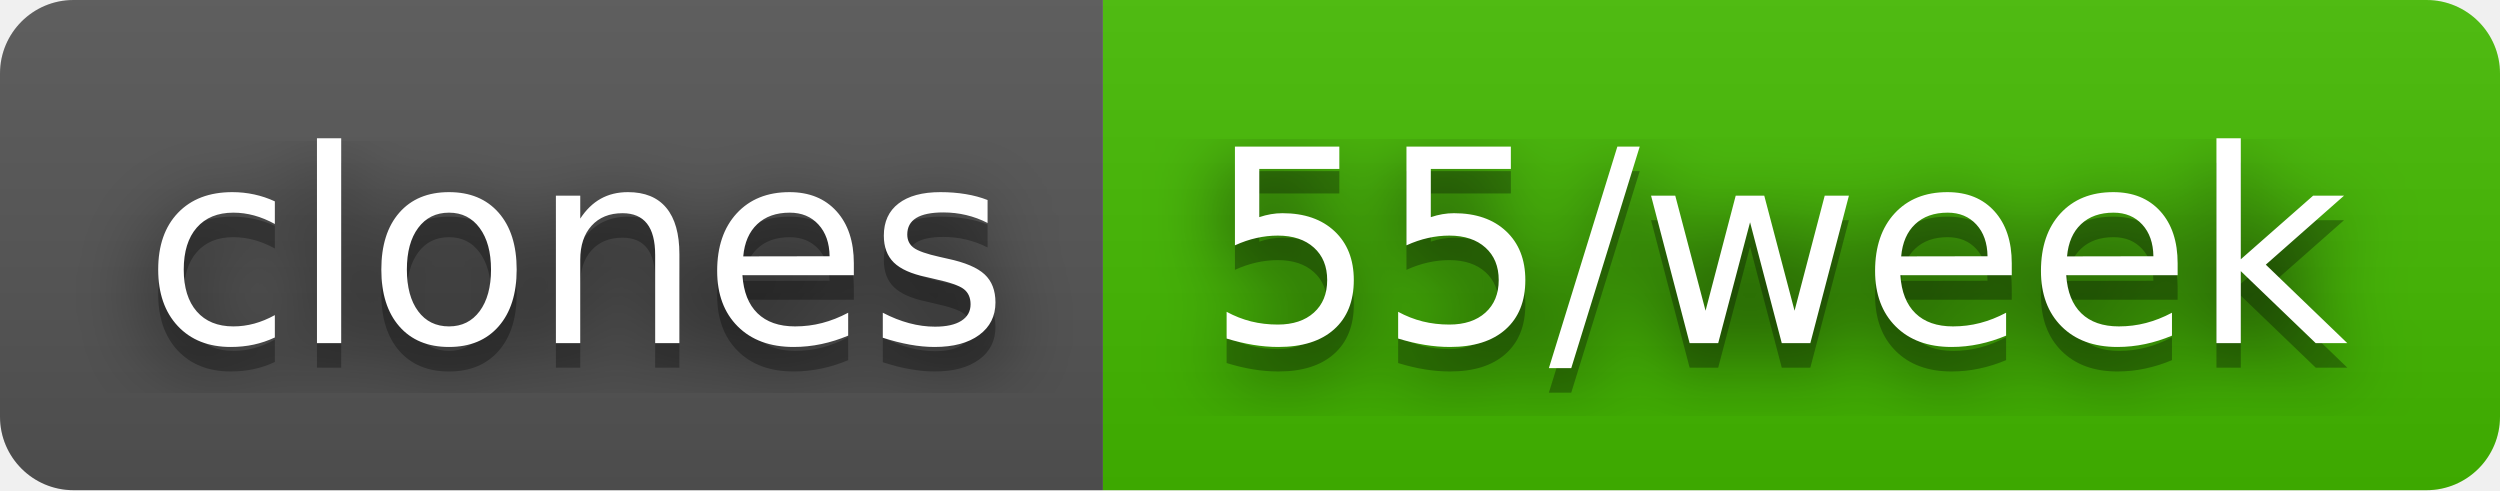
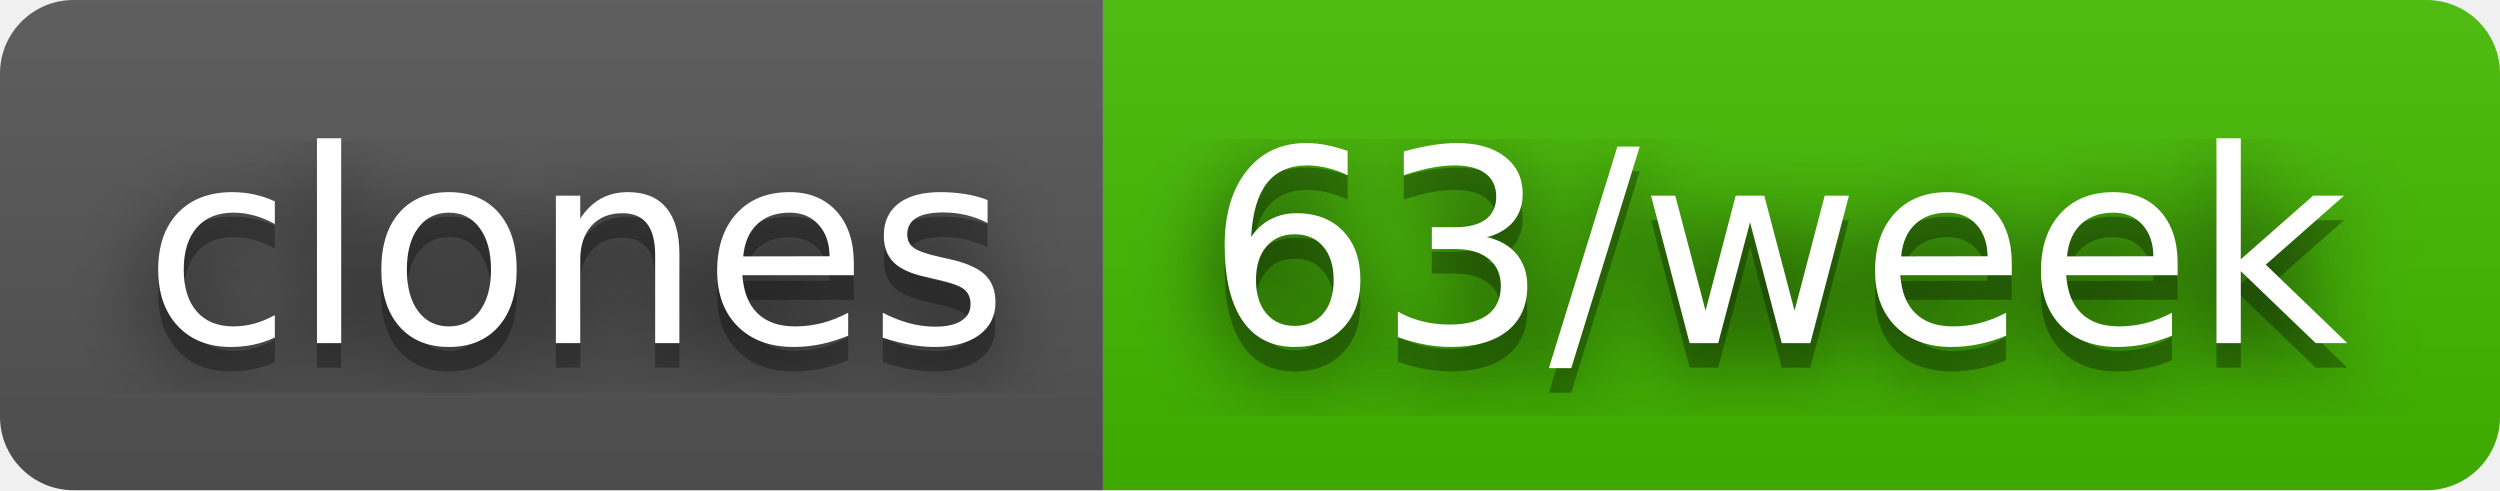
- <svg xmlns="http://www.w3.org/2000/svg" width="102" height="20" role="img" aria-label="clones: 55/week">
+ <svg xmlns="http://www.w3.org/2000/svg" width="102" height="20" role="img" aria-label="clones: 63/week">
  <filter id="blur">
    <feGaussianBlur stdDeviation="16" />
  </filter>
  <linearGradient id="s" x2="0" y2="100%">
    <stop offset="0" stop-color="#bbb" stop-opacity=".1" />
    <stop offset="1" stop-opacity=".1" />
  </linearGradient>
  <clipPath id="r">
    <rect width="102" height="20" rx="3" />
  </clipPath>
  <g clip-path="url(#r)">
    <rect width="45" height="20" fill="#555" />
    <rect x="45" width="57" height="20" fill="#4b0" />
    <rect width="102" height="20" fill="url(#s)" />
  </g>
  <g fill="#fff" text-anchor="middle" font-family="Verdana,Geneva,DejaVu Sans,sans-serif" text-rendering="geometricPrecision" font-size="110">
    <g transform="scale(.1)">
      <g aria-hidden="true" fill="#010101">
        <text x="235" y="150" fill-opacity=".8" filter="url(#blur)" textLength="350">clones</text>
        <text x="235" y="150" fill-opacity=".3" textLength="350">clones</text>
      </g>
      <text x="235" y="140" textLength="350">clones</text>
    </g>
    <g transform="scale(.1)">
      <g aria-hidden="true" fill="#010101">
-         <text x="725" y="150" fill-opacity=".8" filter="url(#blur)" textLength="470">55/week</text>
-         <text x="725" y="150" fill-opacity=".3" textLength="470">55/week</text>
+         <text x="725" y="150" fill-opacity=".8" filter="url(#blur)" textLength="470">63/week</text>
+         <text x="725" y="150" fill-opacity=".3" textLength="470">63/week</text>
      </g>
-       <text x="725" y="140" textLength="470">55/week</text>
+       <text x="725" y="140" textLength="470">63/week</text>
    </g>
  </g>
</svg>
